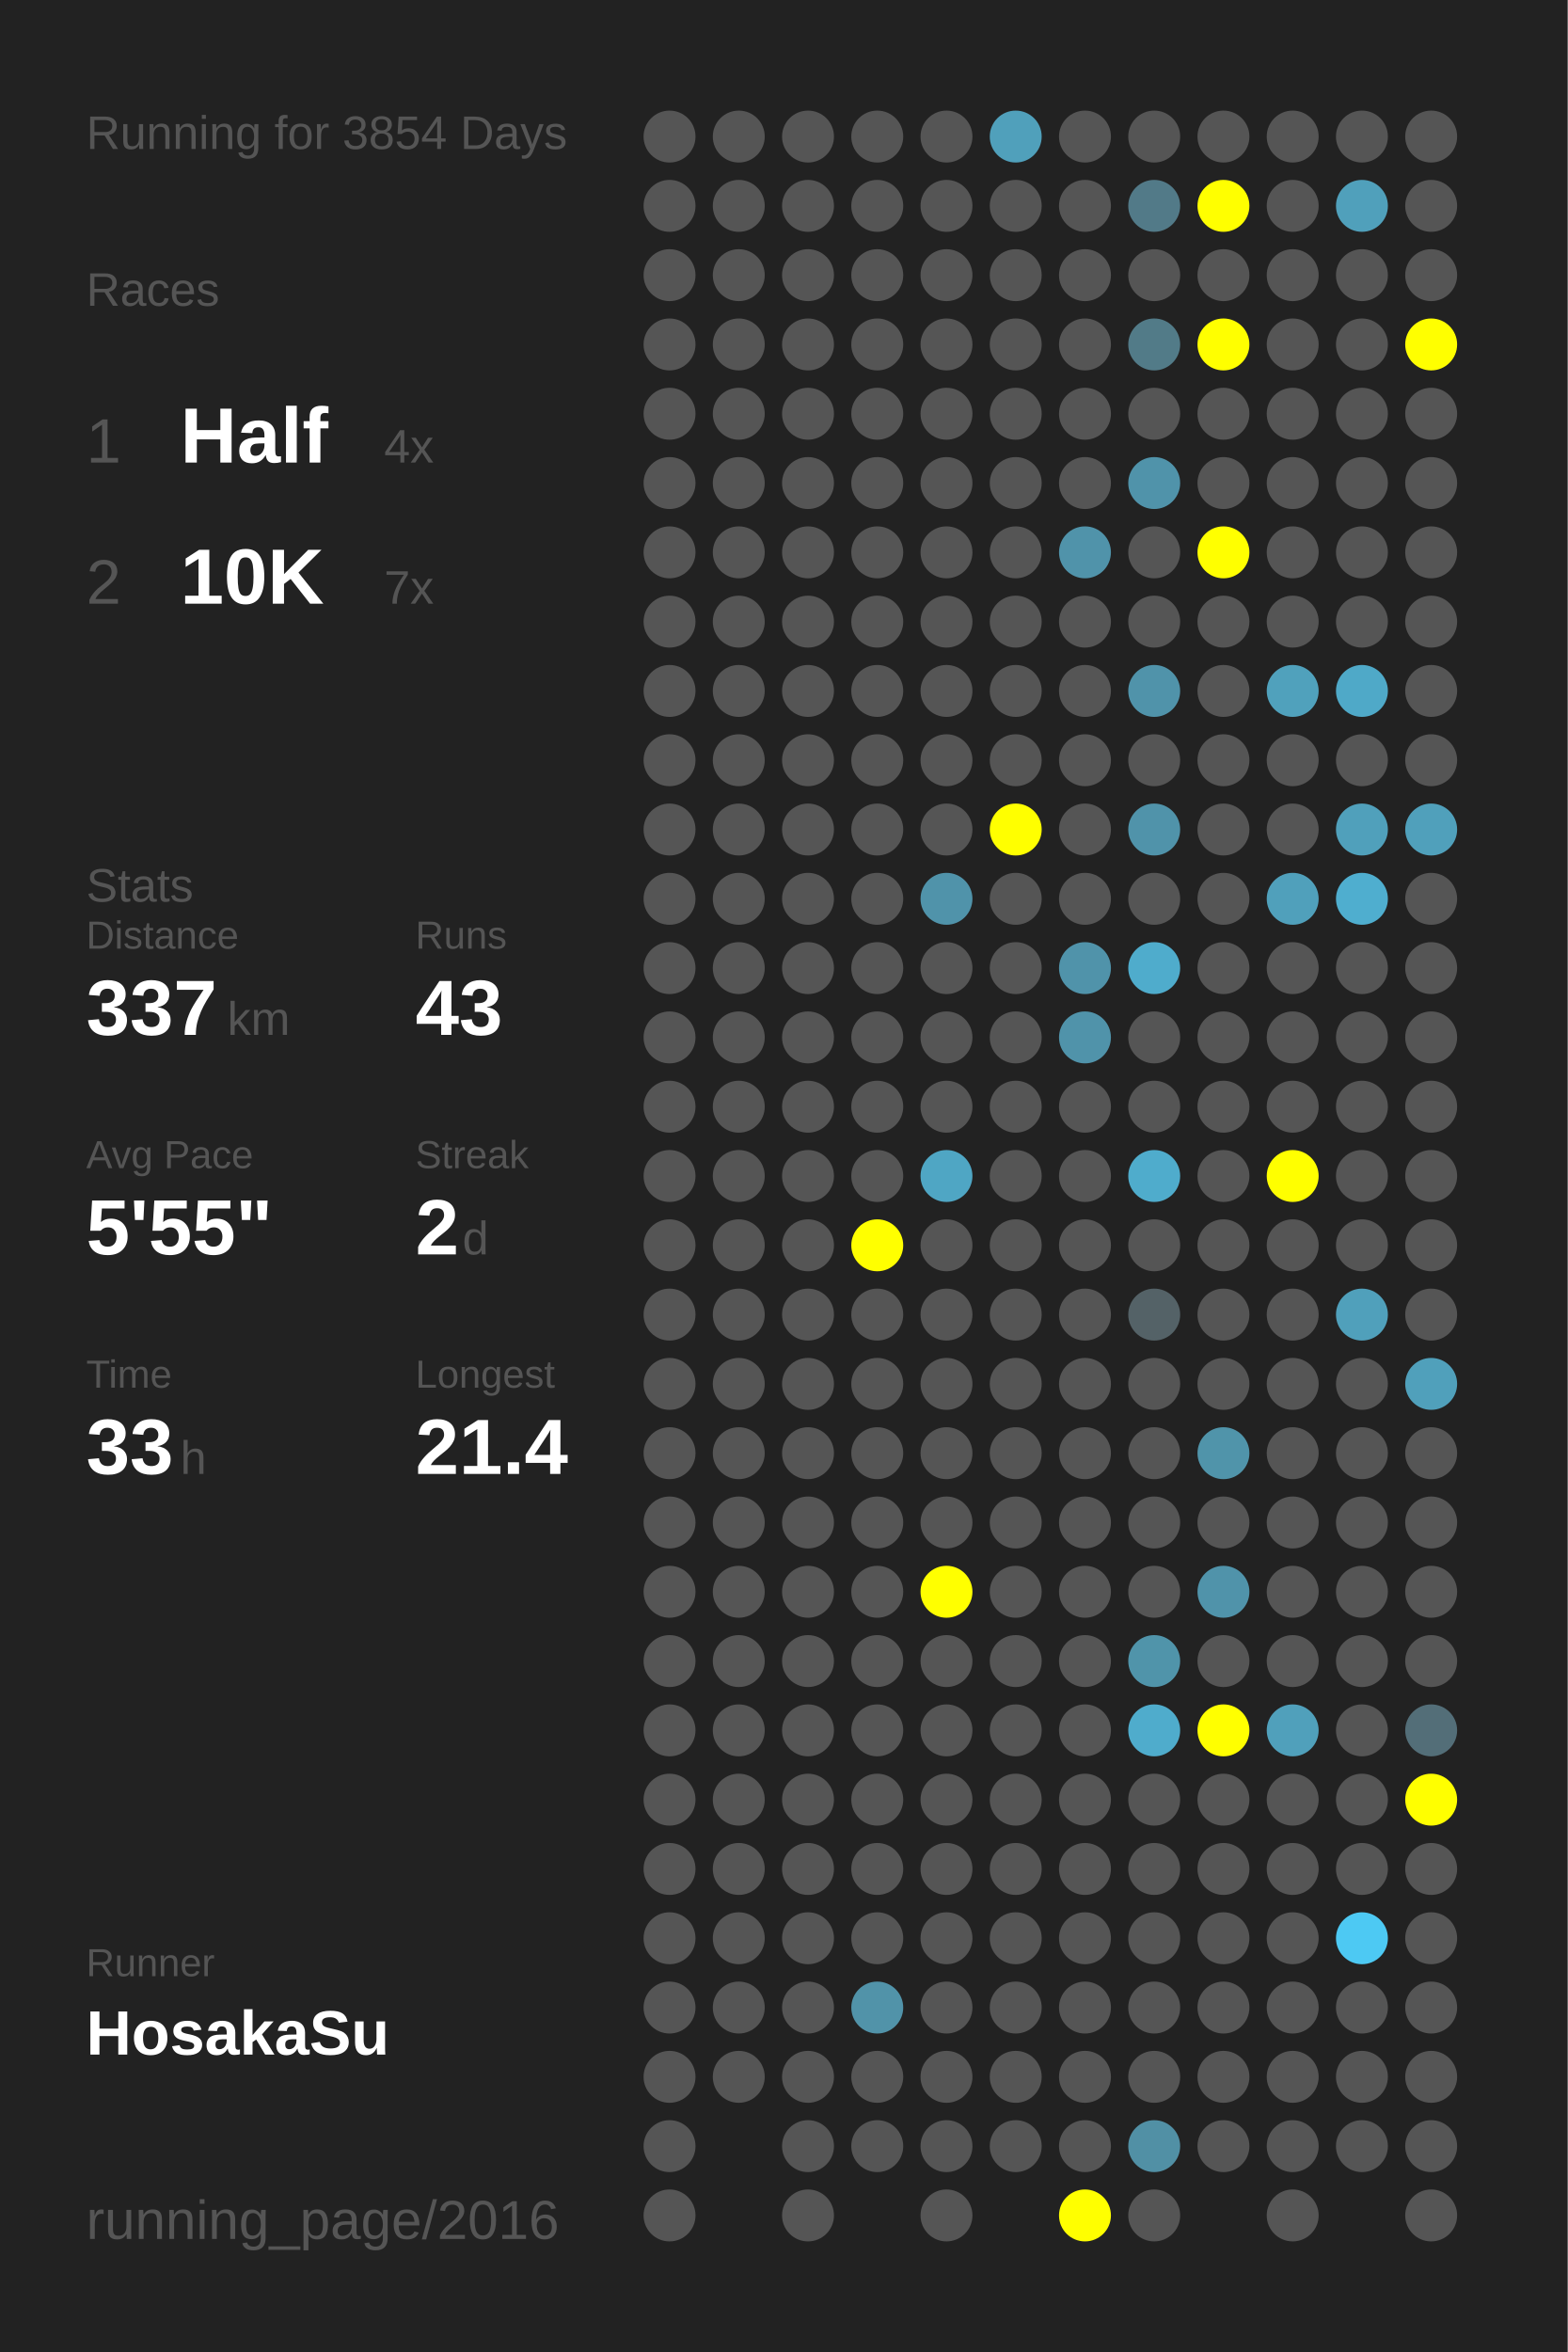
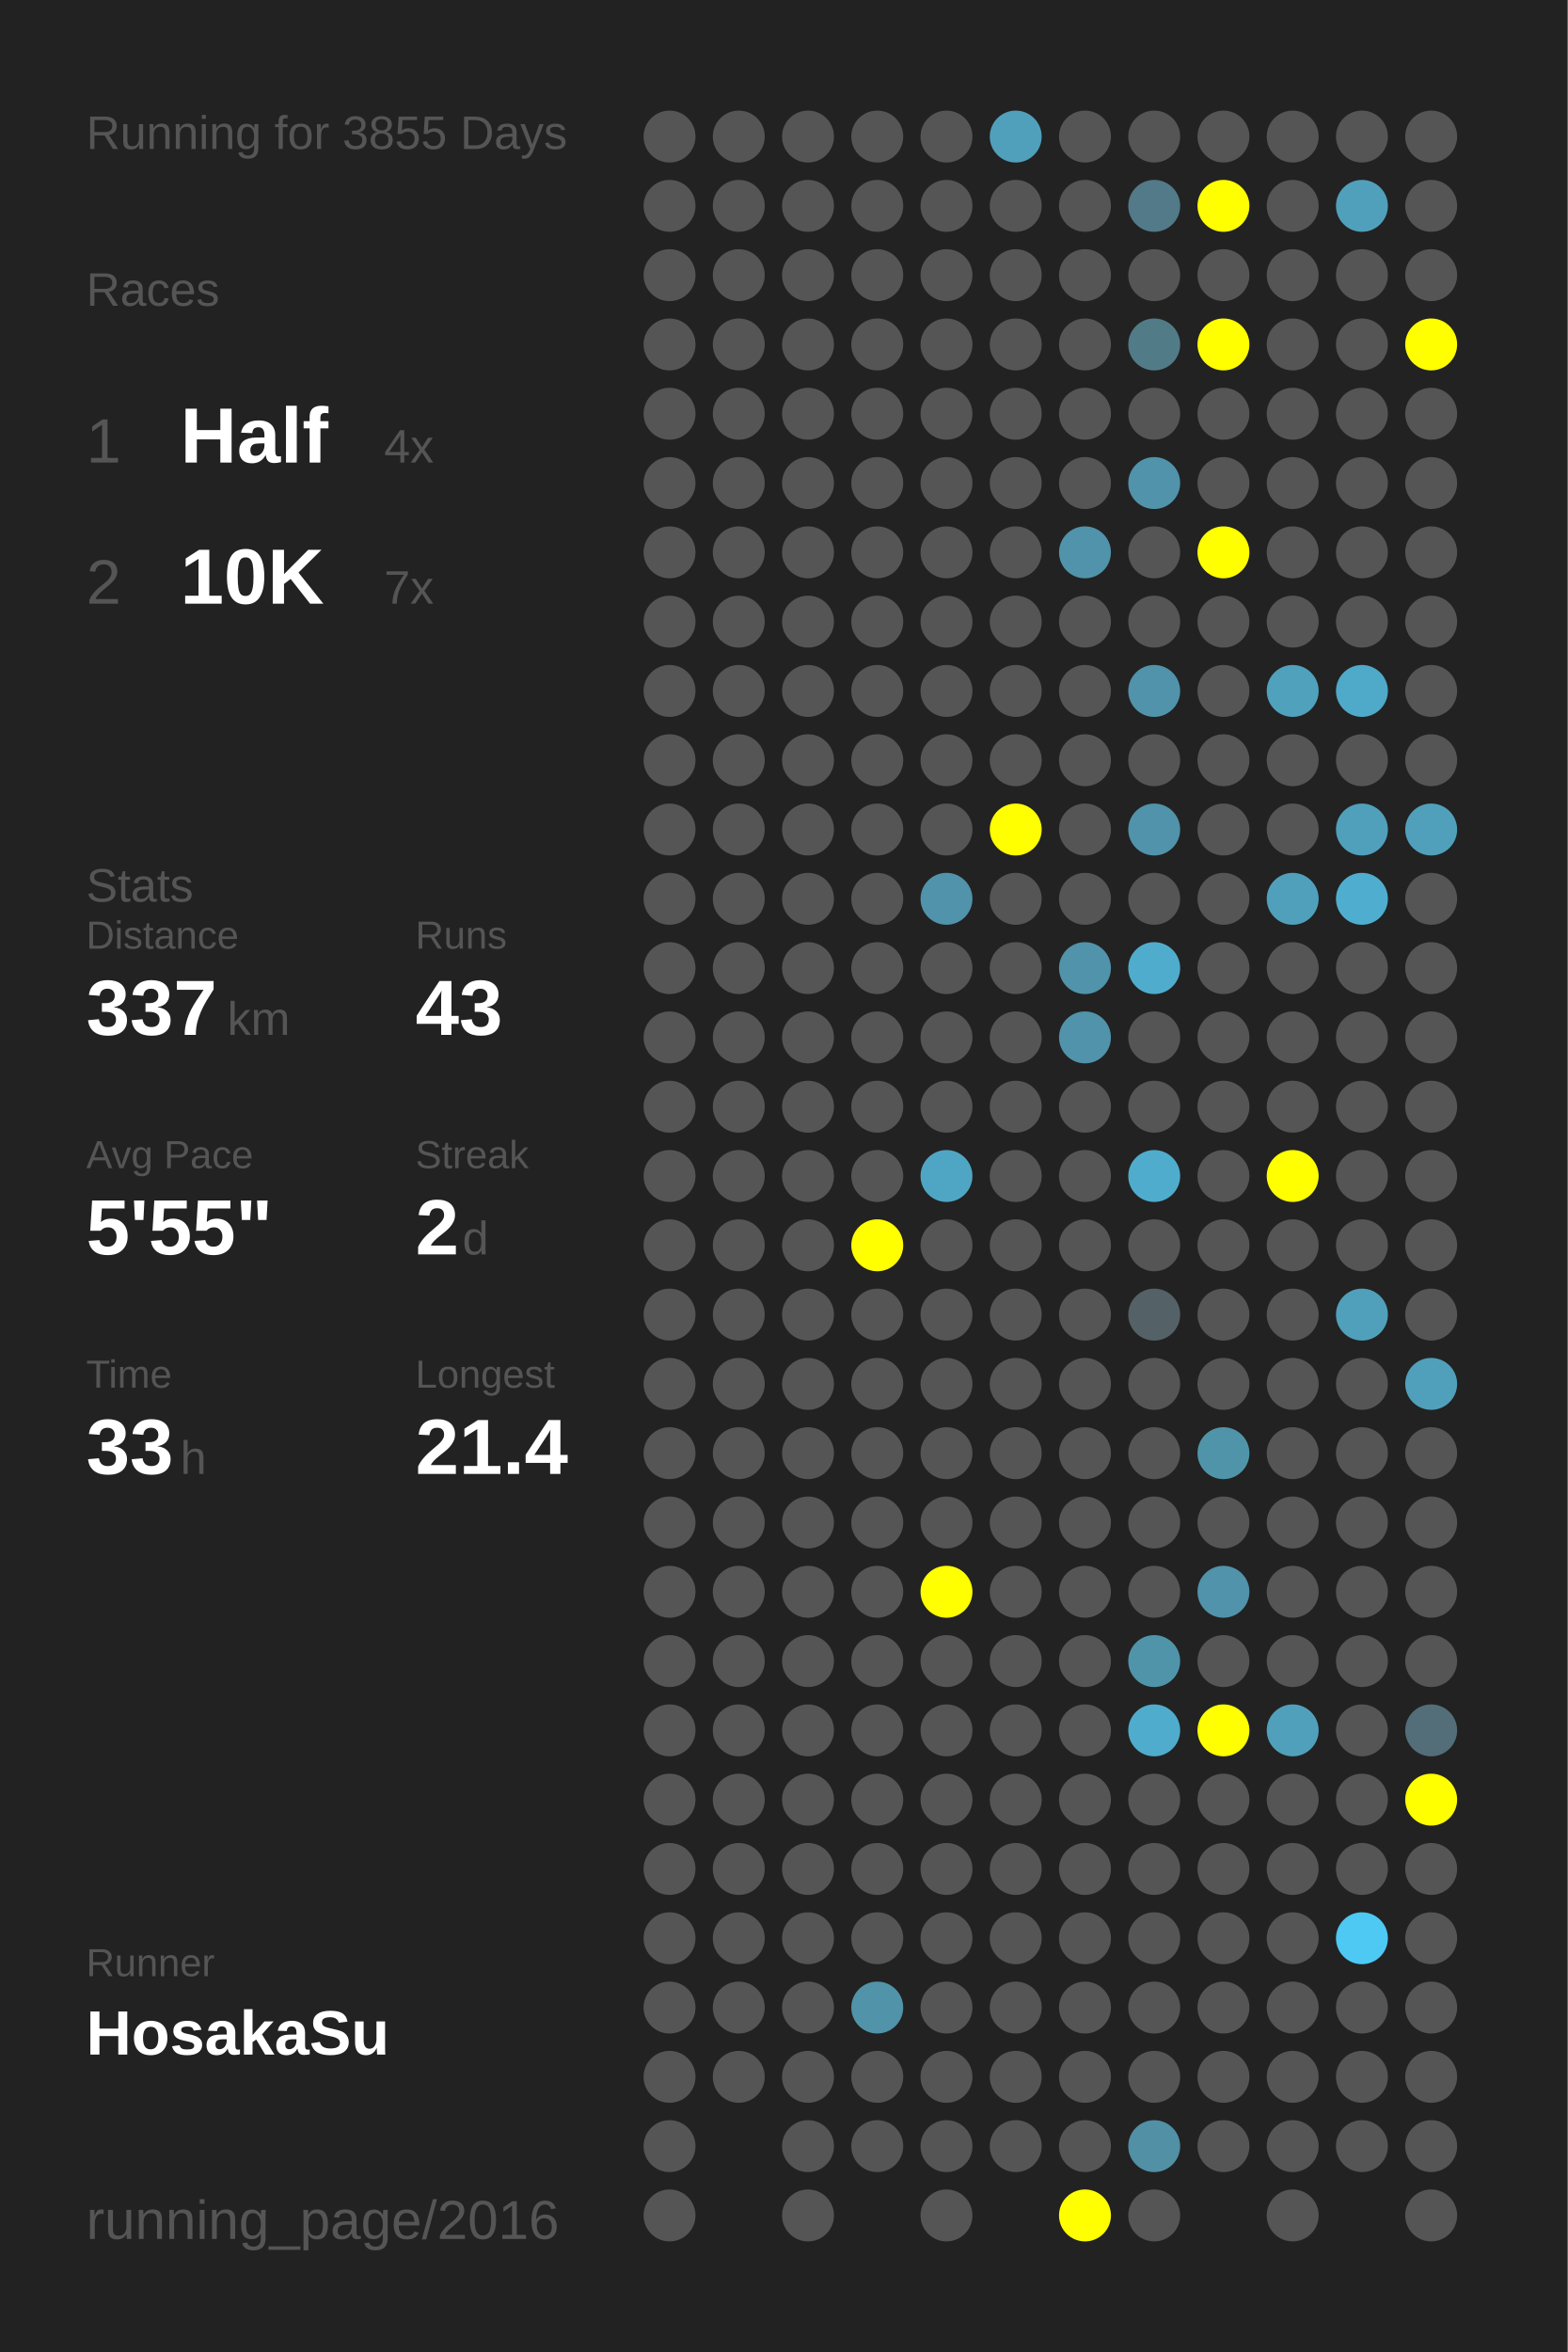
<svg xmlns="http://www.w3.org/2000/svg" baseProfile="full" height="300mm" version="1.1" viewBox="0,0,200,300" width="200mm">
  <defs />
  <rect fill="#222222" height="300" width="200" x="0" y="0" />
-   <text fill="#555555" style="font-size:6px; font-family:Arial;" x="11" y="19">Running for 3854 Days</text>
+   <text fill="#555555" style="font-size:6px; font-family:Arial;" x="11" y="19">Running for 3855 Days</text>
  <text fill="#555555" style="font-size:6px; font-family:Arial;" x="11" y="39">Races</text>
  <text fill="#555555" style="font-size:8px; font-family:Arial;" x="11" y="59">1</text>
  <text fill="#FFFFFF" style="font-size:10px; font-family:Arial; font-weight:bold;" x="23" y="59">Half</text>
  <text fill="#555555" style="font-size:6px; font-family:Arial;" x="49" y="59">4x</text>
  <text fill="#555555" style="font-size:8px; font-family:Arial;" x="11" y="77">2</text>
  <text fill="#FFFFFF" style="font-size:10px; font-family:Arial; font-weight:bold;" x="23" y="77">10K</text>
  <text fill="#555555" style="font-size:6px; font-family:Arial;" x="49" y="77">7x</text>
  <text fill="#555555" style="font-size:6px; font-family:Arial;" x="11" y="115">Stats</text>
  <text fill="#555555" style="font-size:5px; font-family:Arial;" x="11" y="121">Distance</text>
  <text fill="#FFFFFF" style="font-size:10px; font-family:Arial; font-weight:bold;" x="11" y="132">337</text>
  <text fill="#555555" style="font-size:6px; font-family:Arial;" x="29" y="132">km</text>
  <text fill="#555555" style="font-size:5px; font-family:Arial;" x="53" y="121">Runs</text>
  <text fill="#FFFFFF" style="font-size:10px; font-family:Arial; font-weight:bold;" x="53" y="132">43</text>
  <text fill="#555555" style="font-size:5px; font-family:Arial;" x="11" y="149">Avg Pace</text>
  <text fill="#FFFFFF" style="font-size:10px; font-family:Arial; font-weight:bold;" x="11" y="160">5'55"</text>
  <text fill="#555555" style="font-size:5px; font-family:Arial;" x="53" y="149">Streak</text>
  <text fill="#FFFFFF" style="font-size:10px; font-family:Arial; font-weight:bold;" x="53" y="160">2</text>
  <text fill="#555555" style="font-size:6px; font-family:Arial;" x="59" y="160">d</text>
  <text fill="#555555" style="font-size:5px; font-family:Arial;" x="11" y="177">Time</text>
  <text fill="#FFFFFF" style="font-size:10px; font-family:Arial; font-weight:bold;" x="11" y="188">33</text>
  <text fill="#555555" style="font-size:6px; font-family:Arial;" x="23" y="188">h</text>
  <text fill="#555555" style="font-size:5px; font-family:Arial;" x="53" y="177">Longest</text>
  <text fill="#FFFFFF" style="font-size:10px; font-family:Arial; font-weight:bold;" x="53" y="188">21.4</text>
  <text fill="#555555" style="font-size:5px; font-family:Arial;" x="11" y="252.065">Runner</text>
  <text fill="#FFFFFF" style="font-size:8px; font-family:Arial; font-weight:bold;" x="11" y="262.065">HosakaSu</text>
  <text fill="#555555" style="font-size:7px; font-family:Arial;" x="11" y="285.581">running_page/2016</text>
  <circle cx="85.417" cy="17.419" fill="#555555" r="3.312" />
  <circle cx="85.417" cy="26.258" fill="#555555" r="3.312" />
  <circle cx="85.417" cy="35.097" fill="#555555" r="3.312" />
  <circle cx="85.417" cy="43.935" fill="#555555" r="3.312" />
  <circle cx="85.417" cy="52.774" fill="#555555" r="3.312" />
  <circle cx="85.417" cy="61.613" fill="#555555" r="3.312" />
  <circle cx="85.417" cy="70.452" fill="#555555" r="3.312" />
  <circle cx="85.417" cy="79.29" fill="#555555" r="3.312" />
  <circle cx="85.417" cy="88.129" fill="#555555" r="3.312" />
  <circle cx="85.417" cy="96.968" fill="#555555" r="3.312" />
  <circle cx="85.417" cy="105.806" fill="#555555" r="3.312" />
  <circle cx="85.417" cy="114.645" fill="#555555" r="3.312" />
  <circle cx="85.417" cy="123.484" fill="#555555" r="3.312" />
  <circle cx="85.417" cy="132.323" fill="#555555" r="3.312" />
  <circle cx="85.417" cy="141.161" fill="#555555" r="3.312" />
  <circle cx="85.417" cy="150" fill="#555555" r="3.312" />
  <circle cx="85.417" cy="158.839" fill="#555555" r="3.312" />
  <circle cx="85.417" cy="167.677" fill="#555555" r="3.312" />
  <circle cx="85.417" cy="176.516" fill="#555555" r="3.312" />
  <circle cx="85.417" cy="185.355" fill="#555555" r="3.312" />
  <circle cx="85.417" cy="194.194" fill="#555555" r="3.312" />
  <circle cx="85.417" cy="203.032" fill="#555555" r="3.312" />
  <circle cx="85.417" cy="211.871" fill="#555555" r="3.312" />
  <circle cx="85.417" cy="220.71" fill="#555555" r="3.312" />
  <circle cx="85.417" cy="229.548" fill="#555555" r="3.312" />
  <circle cx="85.417" cy="238.387" fill="#555555" r="3.312" />
  <circle cx="85.417" cy="247.226" fill="#555555" r="3.312" />
  <circle cx="85.417" cy="256.065" fill="#555555" r="3.312" />
  <circle cx="85.417" cy="264.903" fill="#555555" r="3.312" />
  <circle cx="85.417" cy="273.742" fill="#555555" r="3.312" />
  <circle cx="85.417" cy="282.581" fill="#555555" r="3.312" />
  <circle cx="94.25" cy="17.419" fill="#555555" r="3.312" />
  <circle cx="94.25" cy="26.258" fill="#555555" r="3.312" />
  <circle cx="94.25" cy="35.097" fill="#555555" r="3.312" />
  <circle cx="94.25" cy="43.935" fill="#555555" r="3.312" />
  <circle cx="94.25" cy="52.774" fill="#555555" r="3.312" />
  <circle cx="94.25" cy="61.613" fill="#555555" r="3.312" />
  <circle cx="94.25" cy="70.452" fill="#555555" r="3.312" />
  <circle cx="94.25" cy="79.29" fill="#555555" r="3.312" />
  <circle cx="94.25" cy="88.129" fill="#555555" r="3.312" />
  <circle cx="94.25" cy="96.968" fill="#555555" r="3.312" />
  <circle cx="94.25" cy="105.806" fill="#555555" r="3.312" />
  <circle cx="94.25" cy="114.645" fill="#555555" r="3.312" />
  <circle cx="94.25" cy="123.484" fill="#555555" r="3.312" />
  <circle cx="94.25" cy="132.323" fill="#555555" r="3.312" />
  <circle cx="94.25" cy="141.161" fill="#555555" r="3.312" />
  <circle cx="94.25" cy="150" fill="#555555" r="3.312" />
  <circle cx="94.25" cy="158.839" fill="#555555" r="3.312" />
  <circle cx="94.25" cy="167.677" fill="#555555" r="3.312" />
  <circle cx="94.25" cy="176.516" fill="#555555" r="3.312" />
  <circle cx="94.25" cy="185.355" fill="#555555" r="3.312" />
  <circle cx="94.25" cy="194.194" fill="#555555" r="3.312" />
  <circle cx="94.25" cy="203.032" fill="#555555" r="3.312" />
  <circle cx="94.25" cy="211.871" fill="#555555" r="3.312" />
  <circle cx="94.25" cy="220.71" fill="#555555" r="3.312" />
  <circle cx="94.25" cy="229.548" fill="#555555" r="3.312" />
  <circle cx="94.25" cy="238.387" fill="#555555" r="3.312" />
  <circle cx="94.25" cy="247.226" fill="#555555" r="3.312" />
  <circle cx="94.25" cy="256.065" fill="#555555" r="3.312" />
  <circle cx="94.25" cy="264.903" fill="#555555" r="3.312" />
  <circle cx="103.083" cy="17.419" fill="#555555" r="3.312" />
  <circle cx="103.083" cy="26.258" fill="#555555" r="3.312" />
  <circle cx="103.083" cy="35.097" fill="#555555" r="3.312" />
  <circle cx="103.083" cy="43.935" fill="#555555" r="3.312" />
  <circle cx="103.083" cy="52.774" fill="#555555" r="3.312" />
  <circle cx="103.083" cy="61.613" fill="#555555" r="3.312" />
  <circle cx="103.083" cy="70.452" fill="#555555" r="3.312" />
  <circle cx="103.083" cy="79.29" fill="#555555" r="3.312" />
  <circle cx="103.083" cy="88.129" fill="#555555" r="3.312" />
  <circle cx="103.083" cy="96.968" fill="#555555" r="3.312" />
  <circle cx="103.083" cy="105.806" fill="#555555" r="3.312" />
  <circle cx="103.083" cy="114.645" fill="#555555" r="3.312" />
  <circle cx="103.083" cy="123.484" fill="#555555" r="3.312" />
  <circle cx="103.083" cy="132.323" fill="#555555" r="3.312" />
  <circle cx="103.083" cy="141.161" fill="#555555" r="3.312" />
  <circle cx="103.083" cy="150" fill="#555555" r="3.312" />
  <circle cx="103.083" cy="158.839" fill="#555555" r="3.312" />
  <circle cx="103.083" cy="167.677" fill="#555555" r="3.312" />
  <circle cx="103.083" cy="176.516" fill="#555555" r="3.312" />
  <circle cx="103.083" cy="185.355" fill="#555555" r="3.312" />
  <circle cx="103.083" cy="194.194" fill="#555555" r="3.312" />
  <circle cx="103.083" cy="203.032" fill="#555555" r="3.312" />
  <circle cx="103.083" cy="211.871" fill="#555555" r="3.312" />
  <circle cx="103.083" cy="220.71" fill="#555555" r="3.312" />
  <circle cx="103.083" cy="229.548" fill="#555555" r="3.312" />
  <circle cx="103.083" cy="238.387" fill="#555555" r="3.312" />
  <circle cx="103.083" cy="247.226" fill="#555555" r="3.312" />
  <circle cx="103.083" cy="256.065" fill="#555555" r="3.312" />
  <circle cx="103.083" cy="264.903" fill="#555555" r="3.312" />
  <circle cx="103.083" cy="273.742" fill="#555555" r="3.312" />
  <circle cx="103.083" cy="282.581" fill="#555555" r="3.312" />
  <circle cx="111.917" cy="17.419" fill="#555555" r="3.312" />
  <circle cx="111.917" cy="26.258" fill="#555555" r="3.312" />
  <circle cx="111.917" cy="35.097" fill="#555555" r="3.312" />
  <circle cx="111.917" cy="43.935" fill="#555555" r="3.312" />
  <circle cx="111.917" cy="52.774" fill="#555555" r="3.312" />
  <circle cx="111.917" cy="61.613" fill="#555555" r="3.312" />
  <circle cx="111.917" cy="70.452" fill="#555555" r="3.312" />
  <circle cx="111.917" cy="79.29" fill="#555555" r="3.312" />
  <circle cx="111.917" cy="88.129" fill="#555555" r="3.312" />
  <circle cx="111.917" cy="96.968" fill="#555555" r="3.312" />
  <circle cx="111.917" cy="105.806" fill="#555555" r="3.312" />
  <circle cx="111.917" cy="114.645" fill="#555555" r="3.312" />
  <circle cx="111.917" cy="123.484" fill="#555555" r="3.312" />
  <circle cx="111.917" cy="132.323" fill="#555555" r="3.312" />
  <circle cx="111.917" cy="141.161" fill="#555555" r="3.312" />
  <circle cx="111.917" cy="150" fill="#555555" r="3.312" />
  <circle cx="111.917" cy="158.839" fill="#FFFF00" r="3.312" />
  <circle cx="111.917" cy="167.677" fill="#555555" r="3.312" />
  <circle cx="111.917" cy="176.516" fill="#555555" r="3.312" />
  <circle cx="111.917" cy="185.355" fill="#555555" r="3.312" />
  <circle cx="111.917" cy="194.194" fill="#555555" r="3.312" />
  <circle cx="111.917" cy="203.032" fill="#555555" r="3.312" />
  <circle cx="111.917" cy="211.871" fill="#555555" r="3.312" />
  <circle cx="111.917" cy="220.71" fill="#555555" r="3.312" />
  <circle cx="111.917" cy="229.548" fill="#555555" r="3.312" />
  <circle cx="111.917" cy="238.387" fill="#555555" r="3.312" />
  <circle cx="111.917" cy="247.226" fill="#555555" r="3.312" />
  <circle cx="111.917" cy="256.065" fill="#5193a9" r="3.312" />
  <circle cx="111.917" cy="264.903" fill="#555555" r="3.312" />
  <circle cx="111.917" cy="273.742" fill="#555555" r="3.312" />
  <circle cx="120.75" cy="17.419" fill="#555555" r="3.312" />
  <circle cx="120.75" cy="26.258" fill="#555555" r="3.312" />
  <circle cx="120.75" cy="35.097" fill="#555555" r="3.312" />
  <circle cx="120.75" cy="43.935" fill="#555555" r="3.312" />
  <circle cx="120.75" cy="52.774" fill="#555555" r="3.312" />
  <circle cx="120.75" cy="61.613" fill="#555555" r="3.312" />
  <circle cx="120.75" cy="70.452" fill="#555555" r="3.312" />
  <circle cx="120.75" cy="79.29" fill="#555555" r="3.312" />
  <circle cx="120.75" cy="88.129" fill="#555555" r="3.312" />
  <circle cx="120.75" cy="96.968" fill="#555555" r="3.312" />
  <circle cx="120.75" cy="105.806" fill="#555555" r="3.312" />
  <circle cx="120.75" cy="114.645" fill="#5093aa" r="3.312" />
  <circle cx="120.75" cy="123.484" fill="#555555" r="3.312" />
  <circle cx="120.75" cy="132.323" fill="#555555" r="3.312" />
  <circle cx="120.75" cy="141.161" fill="#555555" r="3.312" />
  <circle cx="120.75" cy="150" fill="#4fa6c4" r="3.312" />
  <circle cx="120.75" cy="158.839" fill="#555555" r="3.312" />
  <circle cx="120.75" cy="167.677" fill="#555555" r="3.312" />
  <circle cx="120.75" cy="176.516" fill="#555555" r="3.312" />
  <circle cx="120.75" cy="185.355" fill="#555555" r="3.312" />
  <circle cx="120.75" cy="194.194" fill="#555555" r="3.312" />
  <circle cx="120.75" cy="203.032" fill="#FFFF00" r="3.312" />
  <circle cx="120.75" cy="211.871" fill="#555555" r="3.312" />
  <circle cx="120.75" cy="220.71" fill="#555555" r="3.312" />
  <circle cx="120.75" cy="229.548" fill="#555555" r="3.312" />
  <circle cx="120.75" cy="238.387" fill="#555555" r="3.312" />
  <circle cx="120.75" cy="247.226" fill="#555555" r="3.312" />
  <circle cx="120.75" cy="256.065" fill="#555555" r="3.312" />
  <circle cx="120.75" cy="264.903" fill="#555555" r="3.312" />
  <circle cx="120.75" cy="273.742" fill="#555555" r="3.312" />
  <circle cx="120.75" cy="282.581" fill="#555555" r="3.312" />
  <circle cx="129.583" cy="17.419" fill="#50a0bb" r="3.312" />
  <circle cx="129.583" cy="26.258" fill="#555555" r="3.312" />
  <circle cx="129.583" cy="35.097" fill="#555555" r="3.312" />
  <circle cx="129.583" cy="43.935" fill="#555555" r="3.312" />
  <circle cx="129.583" cy="52.774" fill="#555555" r="3.312" />
  <circle cx="129.583" cy="61.613" fill="#555555" r="3.312" />
  <circle cx="129.583" cy="70.452" fill="#555555" r="3.312" />
  <circle cx="129.583" cy="79.29" fill="#555555" r="3.312" />
  <circle cx="129.583" cy="88.129" fill="#555555" r="3.312" />
  <circle cx="129.583" cy="96.968" fill="#555555" r="3.312" />
  <circle cx="129.583" cy="105.806" fill="#FFFF00" r="3.312" />
  <circle cx="129.583" cy="114.645" fill="#555555" r="3.312" />
  <circle cx="129.583" cy="123.484" fill="#555555" r="3.312" />
  <circle cx="129.583" cy="132.323" fill="#555555" r="3.312" />
  <circle cx="129.583" cy="141.161" fill="#555555" r="3.312" />
  <circle cx="129.583" cy="150" fill="#555555" r="3.312" />
  <circle cx="129.583" cy="158.839" fill="#555555" r="3.312" />
  <circle cx="129.583" cy="167.677" fill="#555555" r="3.312" />
  <circle cx="129.583" cy="176.516" fill="#555555" r="3.312" />
  <circle cx="129.583" cy="185.355" fill="#555555" r="3.312" />
  <circle cx="129.583" cy="194.194" fill="#555555" r="3.312" />
  <circle cx="129.583" cy="203.032" fill="#555555" r="3.312" />
  <circle cx="129.583" cy="211.871" fill="#555555" r="3.312" />
  <circle cx="129.583" cy="220.71" fill="#555555" r="3.312" />
  <circle cx="129.583" cy="229.548" fill="#555555" r="3.312" />
  <circle cx="129.583" cy="238.387" fill="#555555" r="3.312" />
  <circle cx="129.583" cy="247.226" fill="#555555" r="3.312" />
  <circle cx="129.583" cy="256.065" fill="#555555" r="3.312" />
  <circle cx="129.583" cy="264.903" fill="#555555" r="3.312" />
  <circle cx="129.583" cy="273.742" fill="#555555" r="3.312" />
  <circle cx="138.417" cy="17.419" fill="#555555" r="3.312" />
  <circle cx="138.417" cy="26.258" fill="#555555" r="3.312" />
  <circle cx="138.417" cy="35.097" fill="#555555" r="3.312" />
  <circle cx="138.417" cy="43.935" fill="#555555" r="3.312" />
  <circle cx="138.417" cy="52.774" fill="#555555" r="3.312" />
  <circle cx="138.417" cy="61.613" fill="#555555" r="3.312" />
  <circle cx="138.417" cy="70.452" fill="#5093aa" r="3.312" />
  <circle cx="138.417" cy="79.29" fill="#555555" r="3.312" />
  <circle cx="138.417" cy="88.129" fill="#555555" r="3.312" />
  <circle cx="138.417" cy="96.968" fill="#555555" r="3.312" />
  <circle cx="138.417" cy="105.806" fill="#555555" r="3.312" />
  <circle cx="138.417" cy="114.645" fill="#555555" r="3.312" />
  <circle cx="138.417" cy="123.484" fill="#5093aa" r="3.312" />
  <circle cx="138.417" cy="132.323" fill="#5093aa" r="3.312" />
  <circle cx="138.417" cy="141.161" fill="#555555" r="3.312" />
  <circle cx="138.417" cy="150" fill="#555555" r="3.312" />
  <circle cx="138.417" cy="158.839" fill="#555555" r="3.312" />
  <circle cx="138.417" cy="167.677" fill="#555555" r="3.312" />
  <circle cx="138.417" cy="176.516" fill="#555555" r="3.312" />
  <circle cx="138.417" cy="185.355" fill="#555555" r="3.312" />
  <circle cx="138.417" cy="194.194" fill="#555555" r="3.312" />
  <circle cx="138.417" cy="203.032" fill="#555555" r="3.312" />
  <circle cx="138.417" cy="211.871" fill="#555555" r="3.312" />
  <circle cx="138.417" cy="220.71" fill="#555555" r="3.312" />
  <circle cx="138.417" cy="229.548" fill="#555555" r="3.312" />
  <circle cx="138.417" cy="238.387" fill="#555555" r="3.312" />
  <circle cx="138.417" cy="247.226" fill="#555555" r="3.312" />
  <circle cx="138.417" cy="256.065" fill="#555555" r="3.312" />
  <circle cx="138.417" cy="264.903" fill="#555555" r="3.312" />
  <circle cx="138.417" cy="273.742" fill="#555555" r="3.312" />
  <circle cx="138.417" cy="282.581" fill="#FFFF00" r="3.312" />
  <circle cx="147.25" cy="17.419" fill="#555555" r="3.312" />
  <circle cx="147.25" cy="26.258" fill="#527a88" r="3.312" />
  <circle cx="147.25" cy="35.097" fill="#555555" r="3.312" />
  <circle cx="147.25" cy="43.935" fill="#527b88" r="3.312" />
  <circle cx="147.25" cy="52.774" fill="#555555" r="3.312" />
  <circle cx="147.25" cy="61.613" fill="#5093aa" r="3.312" />
  <circle cx="147.25" cy="70.452" fill="#555555" r="3.312" />
  <circle cx="147.25" cy="79.29" fill="#555555" r="3.312" />
  <circle cx="147.25" cy="88.129" fill="#5093aa" r="3.312" />
  <circle cx="147.25" cy="96.968" fill="#555555" r="3.312" />
  <circle cx="147.25" cy="105.806" fill="#5093aa" r="3.312" />
  <circle cx="147.25" cy="114.645" fill="#555555" r="3.312" />
  <circle cx="147.25" cy="123.484" fill="#4faccc" r="3.312" />
  <circle cx="147.25" cy="132.323" fill="#555555" r="3.312" />
  <circle cx="147.25" cy="141.161" fill="#555555" r="3.312" />
  <circle cx="147.25" cy="150" fill="#4faccc" r="3.312" />
  <circle cx="147.25" cy="158.839" fill="#555555" r="3.312" />
  <circle cx="147.25" cy="167.677" fill="#546267" r="3.312" />
  <circle cx="147.25" cy="176.516" fill="#555555" r="3.312" />
  <circle cx="147.25" cy="185.355" fill="#555555" r="3.312" />
  <circle cx="147.25" cy="194.194" fill="#555555" r="3.312" />
  <circle cx="147.25" cy="203.032" fill="#555555" r="3.312" />
  <circle cx="147.25" cy="211.871" fill="#5094aa" r="3.312" />
  <circle cx="147.25" cy="220.71" fill="#4faccc" r="3.312" />
  <circle cx="147.25" cy="229.548" fill="#555555" r="3.312" />
  <circle cx="147.25" cy="238.387" fill="#555555" r="3.312" />
  <circle cx="147.25" cy="247.226" fill="#555555" r="3.312" />
  <circle cx="147.25" cy="256.065" fill="#555555" r="3.312" />
  <circle cx="147.25" cy="264.903" fill="#555555" r="3.312" />
  <circle cx="147.25" cy="273.742" fill="#5190a5" r="3.312" />
  <circle cx="147.25" cy="282.581" fill="#555555" r="3.312" />
  <circle cx="156.083" cy="17.419" fill="#555555" r="3.312" />
  <circle cx="156.083" cy="26.258" fill="#FFFF00" r="3.312" />
  <circle cx="156.083" cy="35.097" fill="#555555" r="3.312" />
  <circle cx="156.083" cy="43.935" fill="#FFFF00" r="3.312" />
  <circle cx="156.083" cy="52.774" fill="#555555" r="3.312" />
  <circle cx="156.083" cy="61.613" fill="#555555" r="3.312" />
  <circle cx="156.083" cy="70.452" fill="#FFFF00" r="3.312" />
  <circle cx="156.083" cy="79.29" fill="#555555" r="3.312" />
  <circle cx="156.083" cy="88.129" fill="#555555" r="3.312" />
  <circle cx="156.083" cy="96.968" fill="#555555" r="3.312" />
  <circle cx="156.083" cy="105.806" fill="#555555" r="3.312" />
  <circle cx="156.083" cy="114.645" fill="#555555" r="3.312" />
  <circle cx="156.083" cy="123.484" fill="#555555" r="3.312" />
  <circle cx="156.083" cy="132.323" fill="#555555" r="3.312" />
  <circle cx="156.083" cy="141.161" fill="#555555" r="3.312" />
  <circle cx="156.083" cy="150" fill="#555555" r="3.312" />
  <circle cx="156.083" cy="158.839" fill="#555555" r="3.312" />
  <circle cx="156.083" cy="167.677" fill="#555555" r="3.312" />
  <circle cx="156.083" cy="176.516" fill="#555555" r="3.312" />
  <circle cx="156.083" cy="185.355" fill="#5094aa" r="3.312" />
  <circle cx="156.083" cy="194.194" fill="#555555" r="3.312" />
  <circle cx="156.083" cy="203.032" fill="#5093aa" r="3.312" />
  <circle cx="156.083" cy="211.871" fill="#555555" r="3.312" />
  <circle cx="156.083" cy="220.71" fill="#FFFF00" r="3.312" />
  <circle cx="156.083" cy="229.548" fill="#555555" r="3.312" />
  <circle cx="156.083" cy="238.387" fill="#555555" r="3.312" />
  <circle cx="156.083" cy="247.226" fill="#555555" r="3.312" />
  <circle cx="156.083" cy="256.065" fill="#555555" r="3.312" />
  <circle cx="156.083" cy="264.903" fill="#555555" r="3.312" />
  <circle cx="156.083" cy="273.742" fill="#555555" r="3.312" />
  <circle cx="164.917" cy="17.419" fill="#555555" r="3.312" />
  <circle cx="164.917" cy="26.258" fill="#555555" r="3.312" />
  <circle cx="164.917" cy="35.097" fill="#555555" r="3.312" />
  <circle cx="164.917" cy="43.935" fill="#555555" r="3.312" />
  <circle cx="164.917" cy="52.774" fill="#555555" r="3.312" />
  <circle cx="164.917" cy="61.613" fill="#555555" r="3.312" />
  <circle cx="164.917" cy="70.452" fill="#555555" r="3.312" />
  <circle cx="164.917" cy="79.29" fill="#555555" r="3.312" />
  <circle cx="164.917" cy="88.129" fill="#50a1bc" r="3.312" />
  <circle cx="164.917" cy="96.968" fill="#555555" r="3.312" />
  <circle cx="164.917" cy="105.806" fill="#555555" r="3.312" />
  <circle cx="164.917" cy="114.645" fill="#50a0bb" r="3.312" />
  <circle cx="164.917" cy="123.484" fill="#555555" r="3.312" />
  <circle cx="164.917" cy="132.323" fill="#555555" r="3.312" />
  <circle cx="164.917" cy="141.161" fill="#555555" r="3.312" />
  <circle cx="164.917" cy="150" fill="#FFFF00" r="3.312" />
  <circle cx="164.917" cy="158.839" fill="#555555" r="3.312" />
  <circle cx="164.917" cy="167.677" fill="#555555" r="3.312" />
  <circle cx="164.917" cy="176.516" fill="#555555" r="3.312" />
  <circle cx="164.917" cy="185.355" fill="#555555" r="3.312" />
  <circle cx="164.917" cy="194.194" fill="#555555" r="3.312" />
  <circle cx="164.917" cy="203.032" fill="#555555" r="3.312" />
  <circle cx="164.917" cy="211.871" fill="#555555" r="3.312" />
  <circle cx="164.917" cy="220.71" fill="#50a0bb" r="3.312" />
  <circle cx="164.917" cy="229.548" fill="#555555" r="3.312" />
  <circle cx="164.917" cy="238.387" fill="#555555" r="3.312" />
  <circle cx="164.917" cy="247.226" fill="#555555" r="3.312" />
  <circle cx="164.917" cy="256.065" fill="#555555" r="3.312" />
  <circle cx="164.917" cy="264.903" fill="#555555" r="3.312" />
  <circle cx="164.917" cy="273.742" fill="#555555" r="3.312" />
  <circle cx="164.917" cy="282.581" fill="#555555" r="3.312" />
  <circle cx="173.75" cy="17.419" fill="#555555" r="3.312" />
  <circle cx="173.75" cy="26.258" fill="#50a0bb" r="3.312" />
  <circle cx="173.75" cy="35.097" fill="#555555" r="3.312" />
  <circle cx="173.75" cy="43.935" fill="#555555" r="3.312" />
  <circle cx="173.75" cy="52.774" fill="#555555" r="3.312" />
  <circle cx="173.75" cy="61.613" fill="#555555" r="3.312" />
  <circle cx="173.75" cy="70.452" fill="#555555" r="3.312" />
  <circle cx="173.75" cy="79.29" fill="#555555" r="3.312" />
  <circle cx="173.75" cy="88.129" fill="#4fa9c8" r="3.312" />
  <circle cx="173.75" cy="96.968" fill="#555555" r="3.312" />
  <circle cx="173.75" cy="105.806" fill="#50a0bb" r="3.312" />
  <circle cx="173.75" cy="114.645" fill="#4faecf" r="3.312" />
  <circle cx="173.75" cy="123.484" fill="#555555" r="3.312" />
  <circle cx="173.75" cy="132.323" fill="#555555" r="3.312" />
  <circle cx="173.75" cy="141.161" fill="#555555" r="3.312" />
  <circle cx="173.75" cy="150" fill="#555555" r="3.312" />
  <circle cx="173.75" cy="158.839" fill="#555555" r="3.312" />
  <circle cx="173.75" cy="167.677" fill="#50a0bb" r="3.312" />
  <circle cx="173.75" cy="176.516" fill="#555555" r="3.312" />
  <circle cx="173.75" cy="185.355" fill="#555555" r="3.312" />
  <circle cx="173.75" cy="194.194" fill="#555555" r="3.312" />
  <circle cx="173.75" cy="203.032" fill="#555555" r="3.312" />
  <circle cx="173.75" cy="211.871" fill="#555555" r="3.312" />
  <circle cx="173.75" cy="220.71" fill="#555555" r="3.312" />
  <circle cx="173.75" cy="229.548" fill="#555555" r="3.312" />
  <circle cx="173.75" cy="238.387" fill="#555555" r="3.312" />
  <circle cx="173.75" cy="247.226" fill="#4dc9f3" r="3.312" />
  <circle cx="173.75" cy="256.065" fill="#555555" r="3.312" />
  <circle cx="173.75" cy="264.903" fill="#555555" r="3.312" />
  <circle cx="173.75" cy="273.742" fill="#555555" r="3.312" />
  <circle cx="182.583" cy="17.419" fill="#555555" r="3.312" />
  <circle cx="182.583" cy="26.258" fill="#555555" r="3.312" />
  <circle cx="182.583" cy="35.097" fill="#555555" r="3.312" />
  <circle cx="182.583" cy="43.935" fill="#FFFF00" r="3.312" />
  <circle cx="182.583" cy="52.774" fill="#555555" r="3.312" />
  <circle cx="182.583" cy="61.613" fill="#555555" r="3.312" />
  <circle cx="182.583" cy="70.452" fill="#555555" r="3.312" />
  <circle cx="182.583" cy="79.29" fill="#555555" r="3.312" />
  <circle cx="182.583" cy="88.129" fill="#555555" r="3.312" />
  <circle cx="182.583" cy="96.968" fill="#555555" r="3.312" />
  <circle cx="182.583" cy="105.806" fill="#50a0bb" r="3.312" />
  <circle cx="182.583" cy="114.645" fill="#555555" r="3.312" />
  <circle cx="182.583" cy="123.484" fill="#555555" r="3.312" />
  <circle cx="182.583" cy="132.323" fill="#555555" r="3.312" />
  <circle cx="182.583" cy="141.161" fill="#555555" r="3.312" />
  <circle cx="182.583" cy="150" fill="#555555" r="3.312" />
  <circle cx="182.583" cy="158.839" fill="#555555" r="3.312" />
  <circle cx="182.583" cy="167.677" fill="#555555" r="3.312" />
  <circle cx="182.583" cy="176.516" fill="#50a0bb" r="3.312" />
  <circle cx="182.583" cy="185.355" fill="#555555" r="3.312" />
  <circle cx="182.583" cy="194.194" fill="#555555" r="3.312" />
  <circle cx="182.583" cy="203.032" fill="#555555" r="3.312" />
  <circle cx="182.583" cy="211.871" fill="#555555" r="3.312" />
  <circle cx="182.583" cy="220.71" fill="#536e78" r="3.312" />
  <circle cx="182.583" cy="229.548" fill="#FFFF00" r="3.312" />
  <circle cx="182.583" cy="238.387" fill="#555555" r="3.312" />
  <circle cx="182.583" cy="247.226" fill="#555555" r="3.312" />
  <circle cx="182.583" cy="256.065" fill="#555555" r="3.312" />
  <circle cx="182.583" cy="264.903" fill="#555555" r="3.312" />
  <circle cx="182.583" cy="273.742" fill="#555555" r="3.312" />
  <circle cx="182.583" cy="282.581" fill="#555555" r="3.312" />
</svg>
